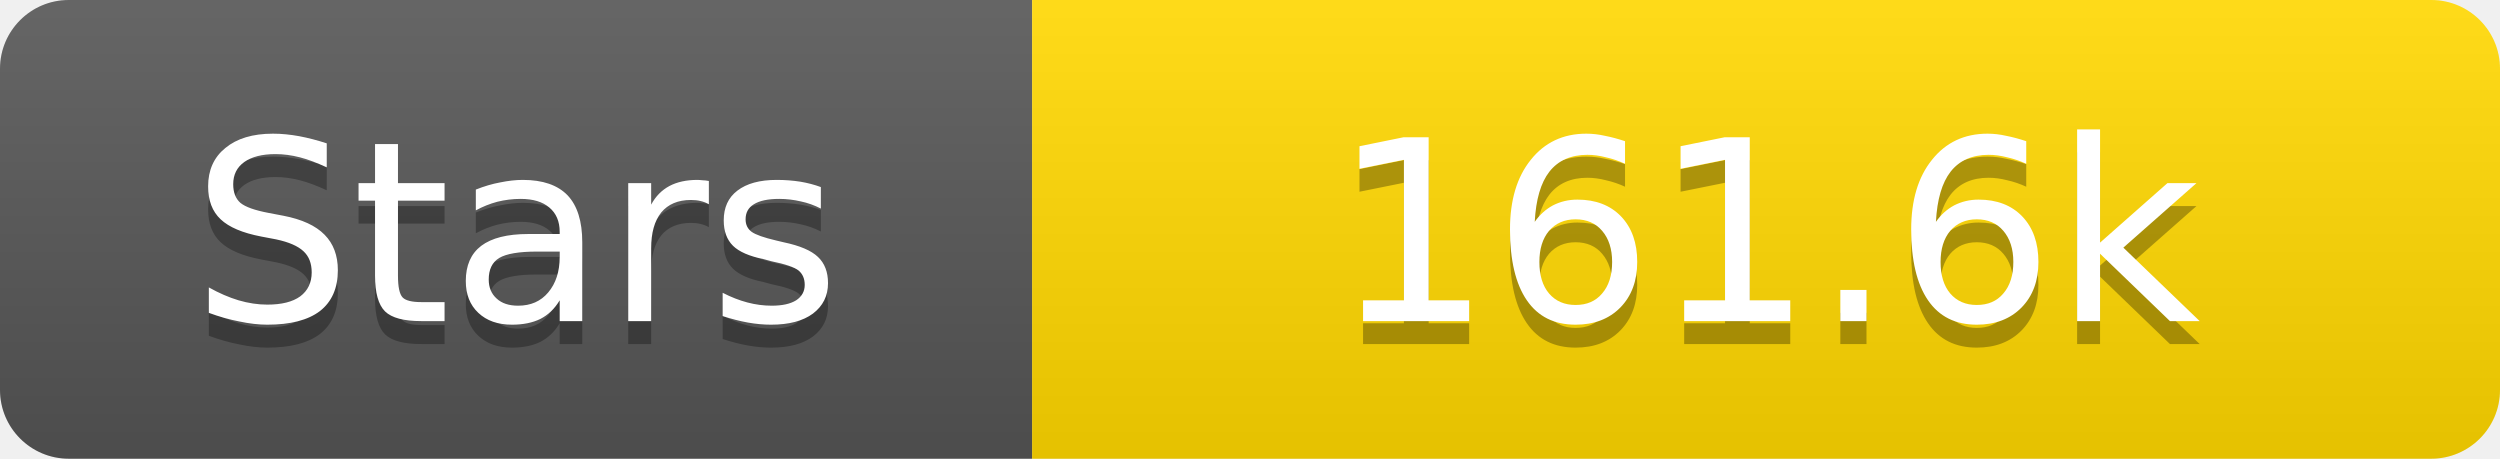
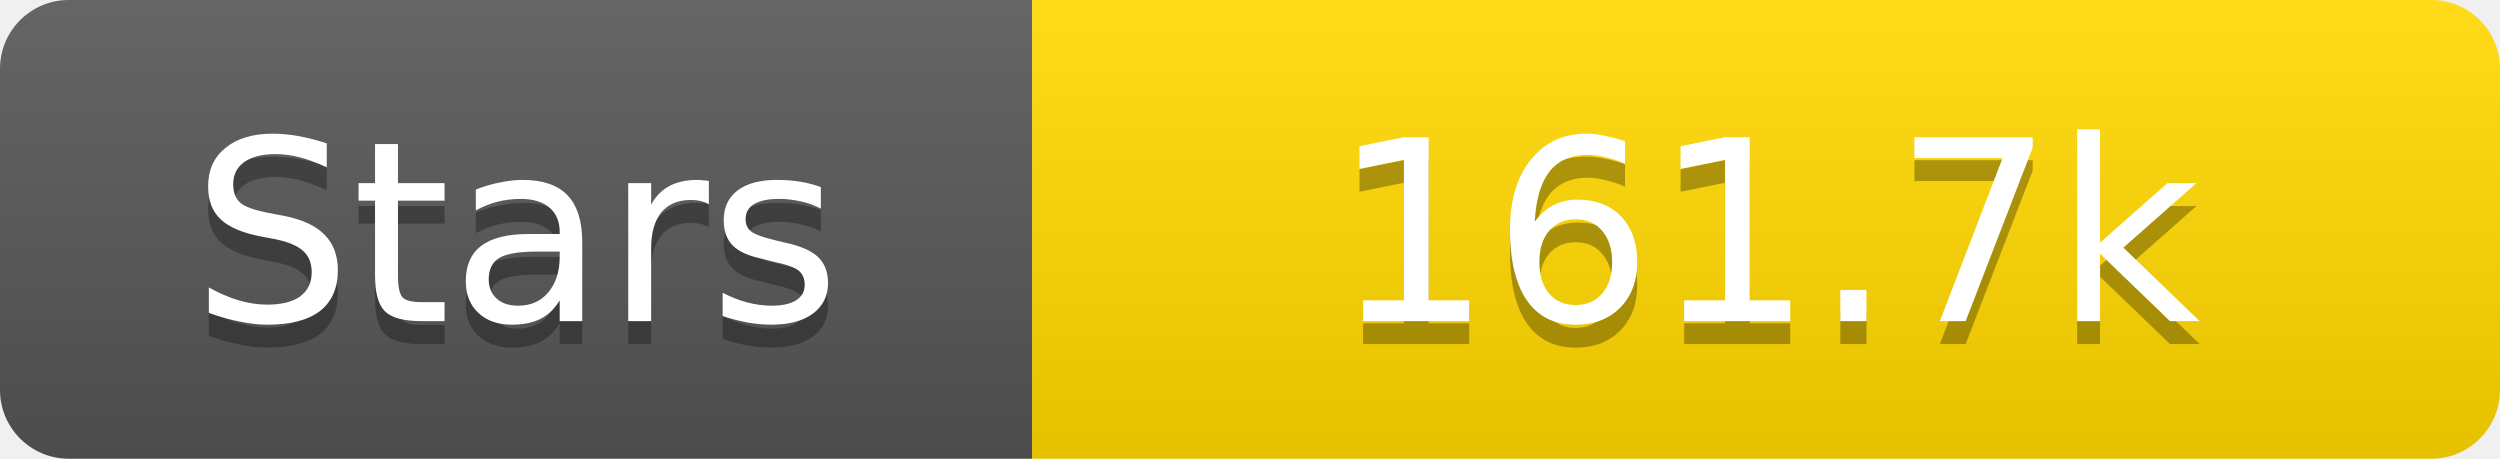
<svg xmlns="http://www.w3.org/2000/svg" width="109" height="20">
  <linearGradient id="s" x2="0" y2="100%">
    <stop offset="0" stop-color="#fff" stop-opacity=".1" />
    <stop offset="1" stop-opacity=".1" />
  </linearGradient>
  <clipPath id="r">
    <rect width="109" height="20" rx="3" fill="#fff" />
  </clipPath>
  <g clip-path="url(#r)">
    <rect width="45" height="20" fill="#555" />
    <rect x="45" width="64" height="20" fill="#ffd700" />
    <rect width="109" height="20" fill="url(#s)" />
  </g>
  <g fill="#fff" text-anchor="middle" font-family="Verdana,Geneva,DejaVu Sans,sans-serif" text-rendering="geometricPrecision" font-size="11">
    <text x="22.5" y="15" fill="#010101" fill-opacity=".3">Stars</text>
    <text x="22.5" y="14">Stars</text>
-     <text x="77.0" y="15" fill="#010101" fill-opacity=".3">161.6k</text>
-     <text x="77.0" y="14">161.6k</text>
+     <text x="77.0" y="15" fill="#010101" fill-opacity=".3">161.7k</text>
+     <text x="77.0" y="14">161.7k</text>
  </g>
</svg>
